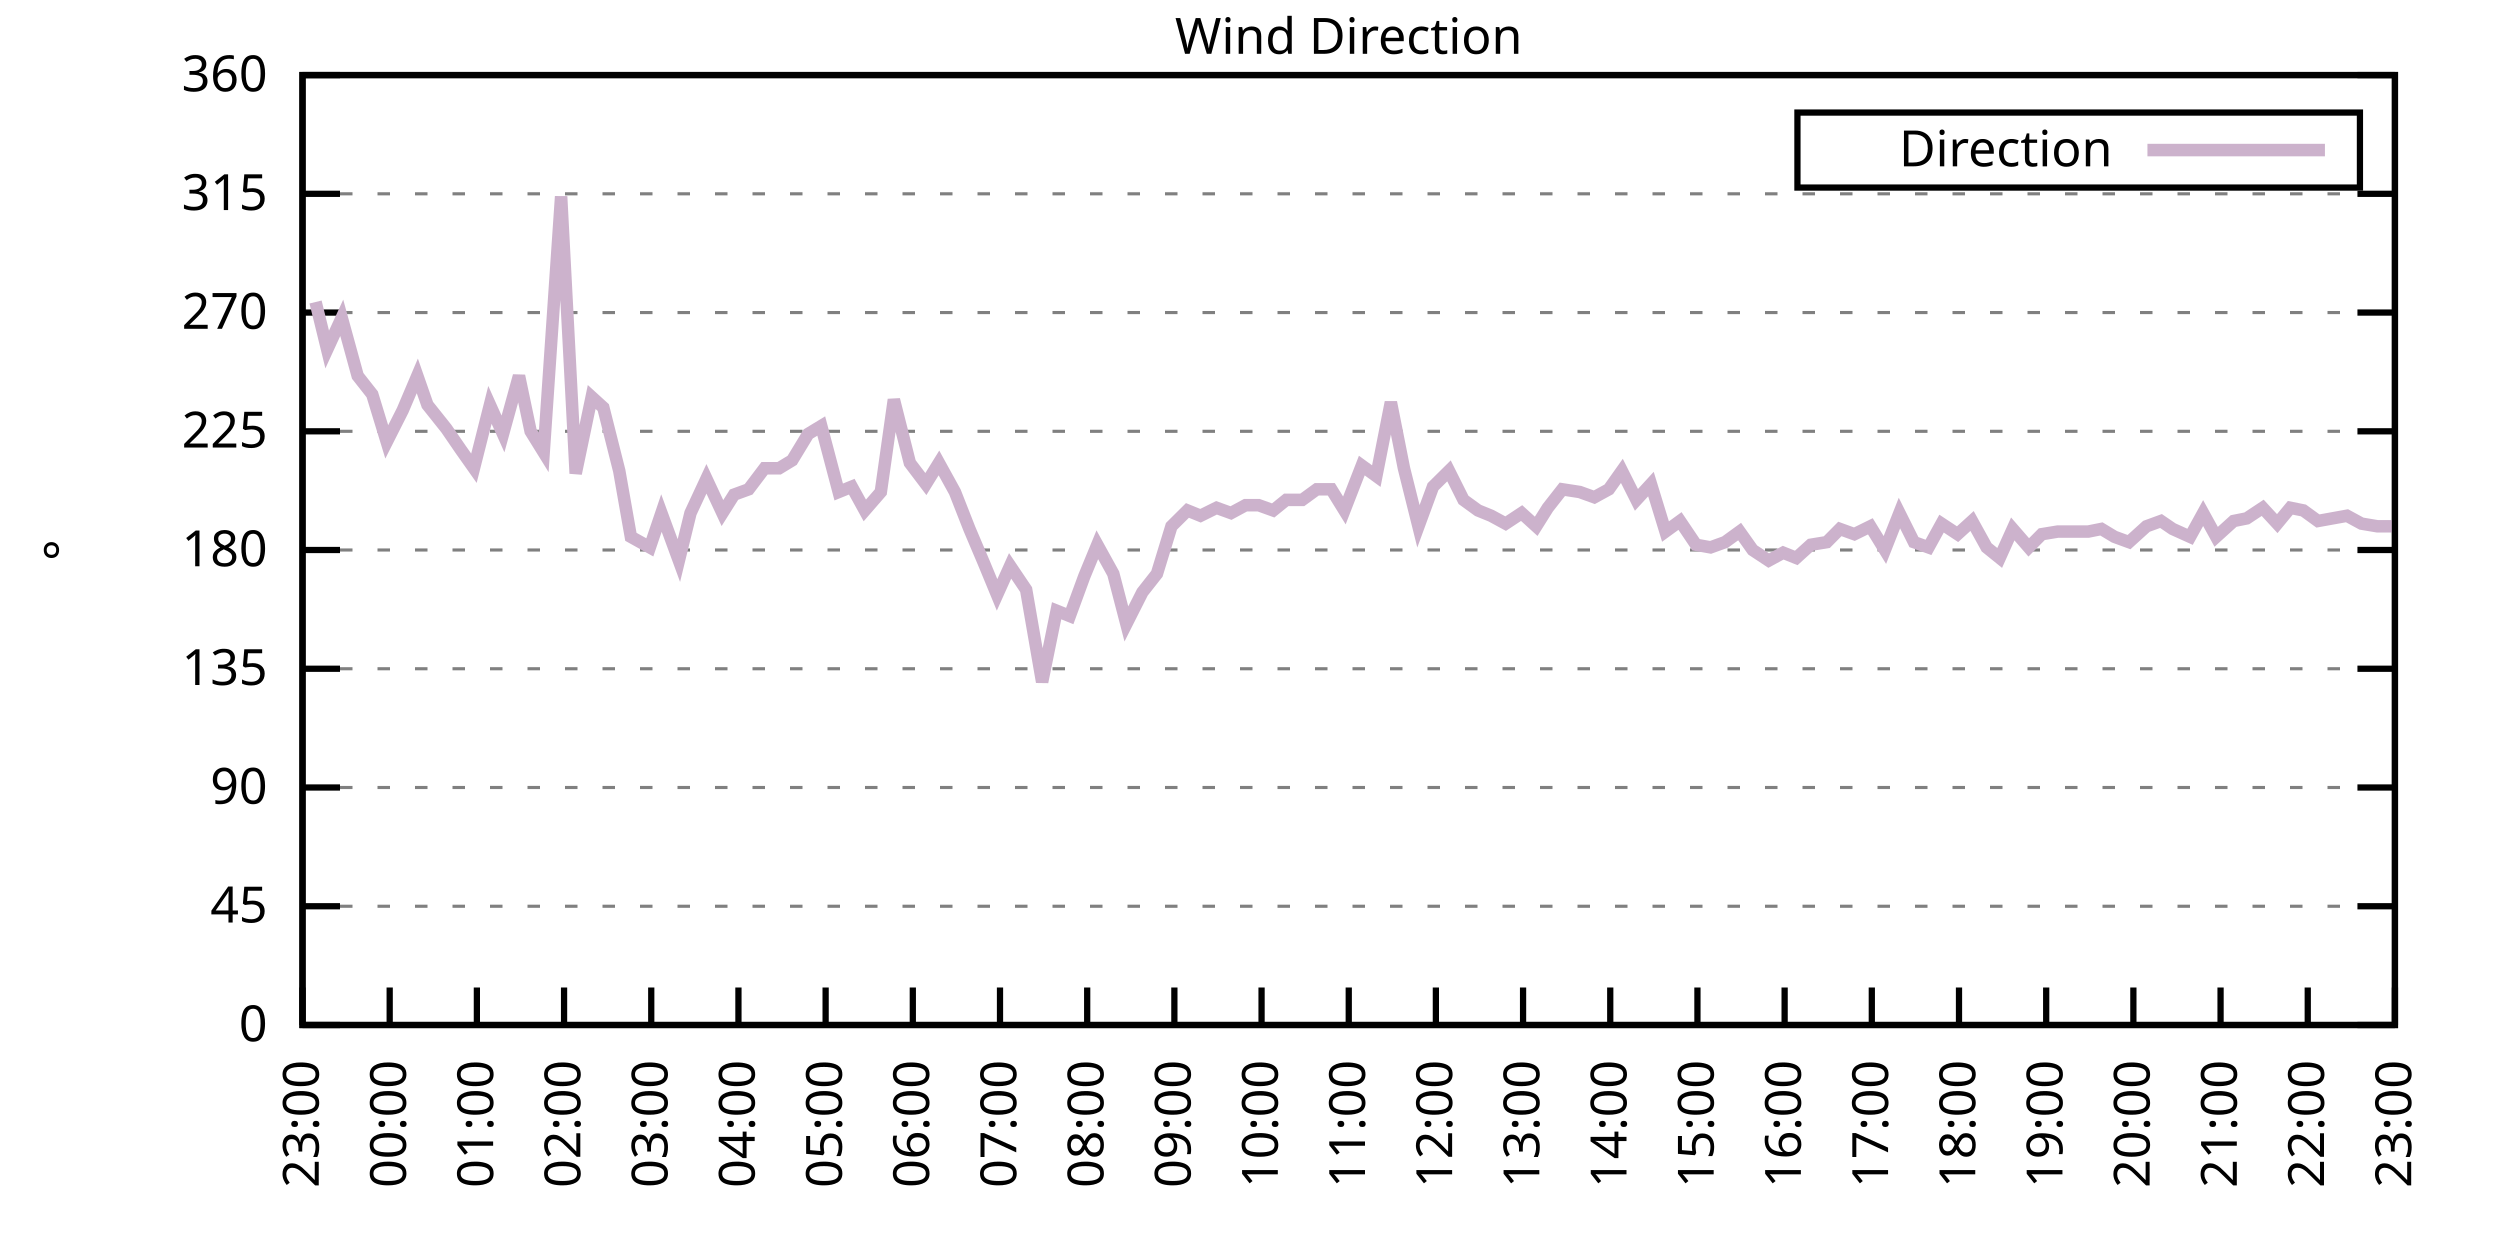
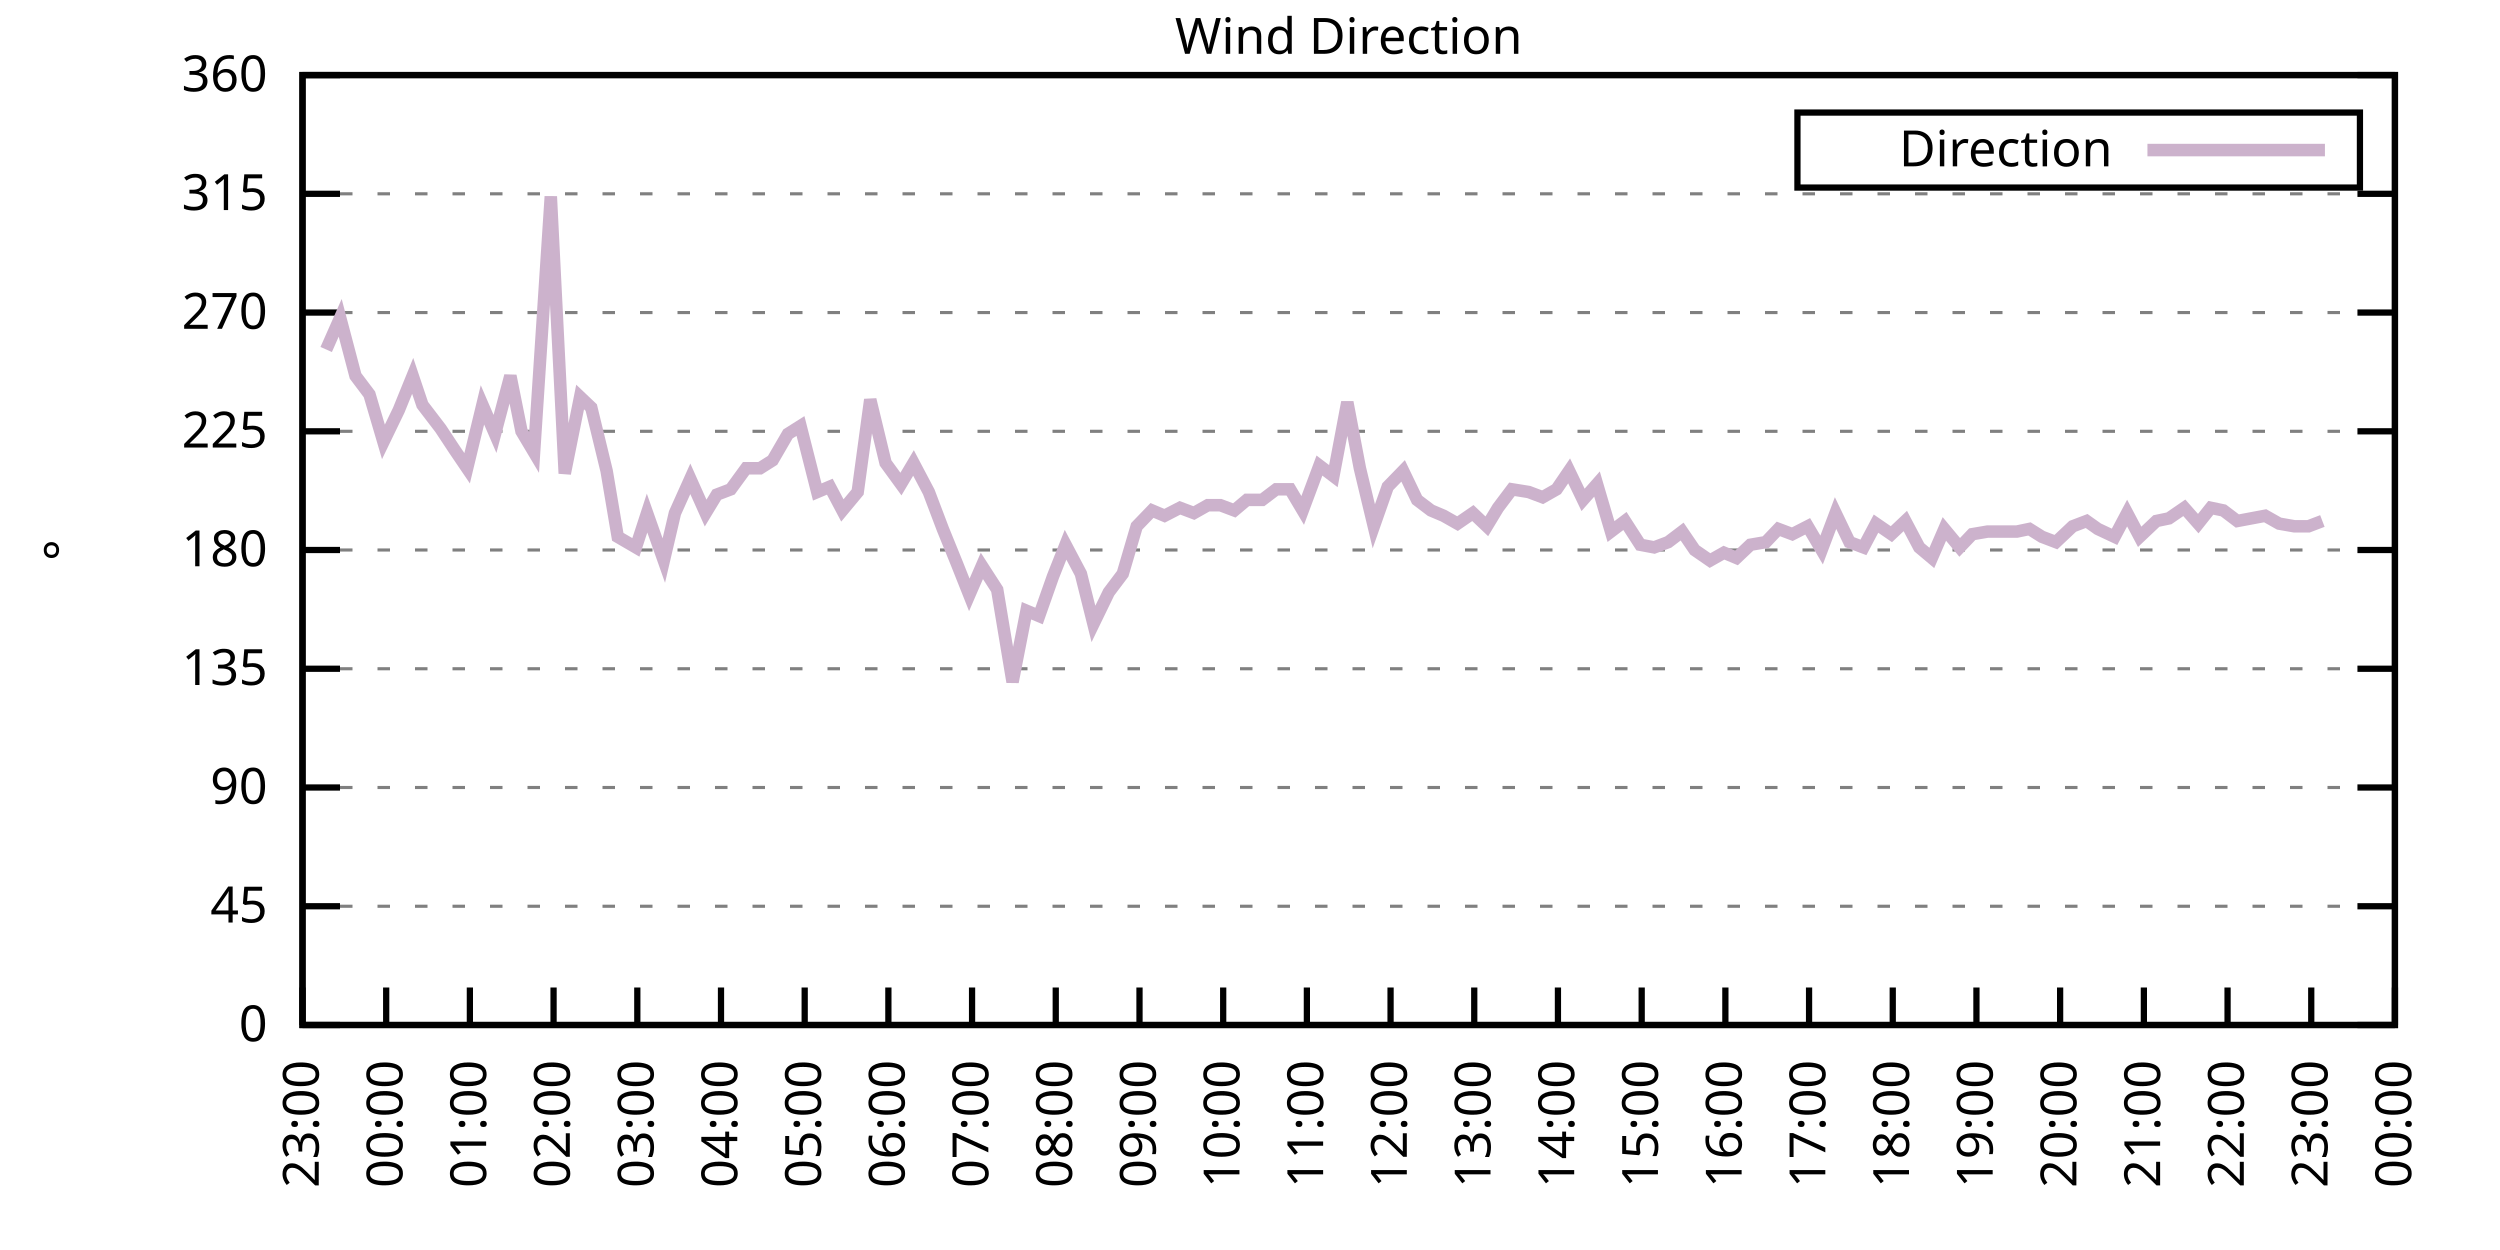
<svg xmlns="http://www.w3.org/2000/svg" xmlns:xlink="http://www.w3.org/1999/xlink" width="400" height="200" viewBox="0 0 400 200">
  <g id="gnuplot_canvas">
    <rect x="0" y="0" width="400" height="200" fill="none" />
    <defs>
      <circle id="gpDot" r="0.5" stroke-width="0.5" stroke="currentColor" />
      <path id="gpPt0" stroke-width="0.333" stroke="currentColor" d="M-1,0 h2 M0,-1 v2" />
      <path id="gpPt1" stroke-width="0.333" stroke="currentColor" d="M-1,-1 L1,1 M1,-1 L-1,1" />
      <path id="gpPt2" stroke-width="0.333" stroke="currentColor" d="M-1,0 L1,0 M0,-1 L0,1 M-1,-1 L1,1 M-1,1 L1,-1" />
      <rect id="gpPt3" stroke-width="0.333" stroke="currentColor" x="-1" y="-1" width="2" height="2" />
      <rect id="gpPt4" stroke-width="0.333" stroke="currentColor" fill="currentColor" x="-1" y="-1" width="2" height="2" />
      <circle id="gpPt5" stroke-width="0.333" stroke="currentColor" cx="0" cy="0" r="1" />
      <use xlink:href="#gpPt5" id="gpPt6" fill="currentColor" stroke="none" />
      <path id="gpPt7" stroke-width="0.333" stroke="currentColor" d="M0,-1.33 L-1.33,0.67 L1.33,0.67 z" />
      <use xlink:href="#gpPt7" id="gpPt8" fill="currentColor" stroke="none" />
      <use xlink:href="#gpPt7" id="gpPt9" stroke="currentColor" transform="rotate(180)" />
      <use xlink:href="#gpPt9" id="gpPt10" fill="currentColor" stroke="none" />
      <use xlink:href="#gpPt3" id="gpPt11" stroke="currentColor" transform="rotate(45)" />
      <use xlink:href="#gpPt11" id="gpPt12" fill="currentColor" stroke="none" />
      <path id="gpPt13" stroke-width="0.333" stroke="currentColor" d="M0,1.330 L1.265,0.411 L0.782,-1.067 L-0.782,-1.076 L-1.265,0.411 z" />
      <use xlink:href="#gpPt13" id="gpPt14" fill="currentColor" stroke="none" />
      <filter id="textbox" filterUnits="objectBoundingBox" x="0" y="0" height="1" width="1">
        <feFlood flood-color="white" flood-opacity="1" result="bgnd" />
        <feComposite in="SourceGraphic" in2="bgnd" operator="atop" />
      </filter>
      <filter id="greybox" filterUnits="objectBoundingBox" x="0" y="0" height="1" width="1">
        <feFlood flood-color="lightgrey" flood-opacity="1" result="grey" />
        <feComposite in="SourceGraphic" in2="grey" operator="atop" />
      </filter>
    </defs>
    <g fill="none" color="white" stroke="currentColor" stroke-width="1.00" stroke-linecap="butt" stroke-linejoin="miter">
</g>
    <g fill="none" color="black" stroke="currentColor" stroke-width="1.00" stroke-linecap="butt" stroke-linejoin="miter">
      <g stroke="none" shape-rendering="crispEdges">
        <polygon fill="rgb(255, 255, 255)" points="48.40,164.00 383.18,164.00 383.18,12.02 48.40,12.02 " />
      </g>
    </g>
    <g fill="none" color="black" stroke="currentColor" stroke-width="1.00" stroke-linecap="butt" stroke-linejoin="miter">
</g>
    <g fill="none" color="black" stroke="black" stroke-width="0.50" stroke-linecap="butt" stroke-linejoin="miter">
</g>
    <g fill="none" color="gray" stroke="currentColor" stroke-width="0.50" stroke-linecap="butt" stroke-linejoin="miter">
      <path stroke="gray" stroke-dasharray="2,4" class="gridline" d="M48.40,164.00 L383.19,164.00  " />
    </g>
    <g fill="none" color="gray" stroke="gray" stroke-width="1.00" stroke-linecap="butt" stroke-linejoin="miter">
</g>
    <g fill="none" color="black" stroke="currentColor" stroke-width="1.00" stroke-linecap="butt" stroke-linejoin="miter">
      <path stroke="black" d="M48.40,164.00 L54.40,164.00 M383.19,164.00 L377.19,164.00  " />
      <g transform="translate(42.80,166.60)" stroke="none" fill="black" font-family="Sans" font-size="8.00" text-anchor="end">
        <text>
          <tspan font-family="Sans"> 0</tspan>
        </text>
      </g>
    </g>
    <g fill="none" color="black" stroke="currentColor" stroke-width="1.00" stroke-linecap="butt" stroke-linejoin="miter">
</g>
    <g fill="none" color="black" stroke="black" stroke-width="0.50" stroke-linecap="butt" stroke-linejoin="miter">
</g>
    <g fill="none" color="gray" stroke="currentColor" stroke-width="0.50" stroke-linecap="butt" stroke-linejoin="miter">
      <path stroke="gray" stroke-dasharray="2,4" class="gridline" d="M48.40,145.00 L383.19,145.00  " />
    </g>
    <g fill="none" color="gray" stroke="gray" stroke-width="1.00" stroke-linecap="butt" stroke-linejoin="miter">
</g>
    <g fill="none" color="black" stroke="currentColor" stroke-width="1.00" stroke-linecap="butt" stroke-linejoin="miter">
      <path stroke="black" d="M48.40,145.00 L54.40,145.00 M383.19,145.00 L377.19,145.00  " />
      <g transform="translate(42.80,147.60)" stroke="none" fill="black" font-family="Sans" font-size="8.00" text-anchor="end">
        <text>
          <tspan font-family="Sans"> 45</tspan>
        </text>
      </g>
    </g>
    <g fill="none" color="black" stroke="currentColor" stroke-width="1.00" stroke-linecap="butt" stroke-linejoin="miter">
</g>
    <g fill="none" color="black" stroke="black" stroke-width="0.50" stroke-linecap="butt" stroke-linejoin="miter">
</g>
    <g fill="none" color="gray" stroke="currentColor" stroke-width="0.50" stroke-linecap="butt" stroke-linejoin="miter">
      <path stroke="gray" stroke-dasharray="2,4" class="gridline" d="M48.40,126.00 L383.19,126.00  " />
    </g>
    <g fill="none" color="gray" stroke="gray" stroke-width="1.00" stroke-linecap="butt" stroke-linejoin="miter">
</g>
    <g fill="none" color="black" stroke="currentColor" stroke-width="1.00" stroke-linecap="butt" stroke-linejoin="miter">
      <path stroke="black" d="M48.40,126.00 L54.40,126.00 M383.19,126.00 L377.19,126.00  " />
      <g transform="translate(42.80,128.60)" stroke="none" fill="black" font-family="Sans" font-size="8.00" text-anchor="end">
        <text>
          <tspan font-family="Sans"> 90</tspan>
        </text>
      </g>
    </g>
    <g fill="none" color="black" stroke="currentColor" stroke-width="1.00" stroke-linecap="butt" stroke-linejoin="miter">
</g>
    <g fill="none" color="black" stroke="black" stroke-width="0.50" stroke-linecap="butt" stroke-linejoin="miter">
</g>
    <g fill="none" color="gray" stroke="currentColor" stroke-width="0.50" stroke-linecap="butt" stroke-linejoin="miter">
      <path stroke="gray" stroke-dasharray="2,4" class="gridline" d="M48.40,107.00 L383.19,107.00  " />
    </g>
    <g fill="none" color="gray" stroke="gray" stroke-width="1.00" stroke-linecap="butt" stroke-linejoin="miter">
</g>
    <g fill="none" color="black" stroke="currentColor" stroke-width="1.00" stroke-linecap="butt" stroke-linejoin="miter">
      <path stroke="black" d="M48.40,107.00 L54.40,107.00 M383.19,107.00 L377.19,107.00  " />
      <g transform="translate(42.80,109.60)" stroke="none" fill="black" font-family="Sans" font-size="8.00" text-anchor="end">
        <text>
          <tspan font-family="Sans"> 135</tspan>
        </text>
      </g>
    </g>
    <g fill="none" color="black" stroke="currentColor" stroke-width="1.00" stroke-linecap="butt" stroke-linejoin="miter">
</g>
    <g fill="none" color="black" stroke="black" stroke-width="0.50" stroke-linecap="butt" stroke-linejoin="miter">
</g>
    <g fill="none" color="gray" stroke="currentColor" stroke-width="0.50" stroke-linecap="butt" stroke-linejoin="miter">
      <path stroke="gray" stroke-dasharray="2,4" class="gridline" d="M48.40,88.00 L383.19,88.00  " />
    </g>
    <g fill="none" color="gray" stroke="gray" stroke-width="1.00" stroke-linecap="butt" stroke-linejoin="miter">
</g>
    <g fill="none" color="black" stroke="currentColor" stroke-width="1.00" stroke-linecap="butt" stroke-linejoin="miter">
      <path stroke="black" d="M48.40,88.00 L54.40,88.00 M383.19,88.00 L377.19,88.00  " />
      <g transform="translate(42.80,90.60)" stroke="none" fill="black" font-family="Sans" font-size="8.00" text-anchor="end">
        <text>
          <tspan font-family="Sans"> 180</tspan>
        </text>
      </g>
    </g>
    <g fill="none" color="black" stroke="currentColor" stroke-width="1.00" stroke-linecap="butt" stroke-linejoin="miter">
</g>
    <g fill="none" color="black" stroke="black" stroke-width="0.50" stroke-linecap="butt" stroke-linejoin="miter">
</g>
    <g fill="none" color="gray" stroke="currentColor" stroke-width="0.50" stroke-linecap="butt" stroke-linejoin="miter">
      <path stroke="gray" stroke-dasharray="2,4" class="gridline" d="M48.40,69.01 L383.19,69.01  " />
    </g>
    <g fill="none" color="gray" stroke="gray" stroke-width="1.00" stroke-linecap="butt" stroke-linejoin="miter">
</g>
    <g fill="none" color="black" stroke="currentColor" stroke-width="1.00" stroke-linecap="butt" stroke-linejoin="miter">
      <path stroke="black" d="M48.40,69.01 L54.40,69.01 M383.19,69.01 L377.19,69.01  " />
      <g transform="translate(42.80,71.61)" stroke="none" fill="black" font-family="Sans" font-size="8.00" text-anchor="end">
        <text>
          <tspan font-family="Sans"> 225</tspan>
        </text>
      </g>
    </g>
    <g fill="none" color="black" stroke="currentColor" stroke-width="1.00" stroke-linecap="butt" stroke-linejoin="miter">
</g>
    <g fill="none" color="black" stroke="black" stroke-width="0.50" stroke-linecap="butt" stroke-linejoin="miter">
</g>
    <g fill="none" color="gray" stroke="currentColor" stroke-width="0.50" stroke-linecap="butt" stroke-linejoin="miter">
      <path stroke="gray" stroke-dasharray="2,4" class="gridline" d="M48.40,50.01 L383.19,50.01  " />
    </g>
    <g fill="none" color="gray" stroke="gray" stroke-width="1.00" stroke-linecap="butt" stroke-linejoin="miter">
</g>
    <g fill="none" color="black" stroke="currentColor" stroke-width="1.00" stroke-linecap="butt" stroke-linejoin="miter">
      <path stroke="black" d="M48.40,50.01 L54.40,50.01 M383.19,50.01 L377.19,50.01  " />
      <g transform="translate(42.80,52.61)" stroke="none" fill="black" font-family="Sans" font-size="8.00" text-anchor="end">
        <text>
          <tspan font-family="Sans"> 270</tspan>
        </text>
      </g>
    </g>
    <g fill="none" color="black" stroke="currentColor" stroke-width="1.00" stroke-linecap="butt" stroke-linejoin="miter">
</g>
    <g fill="none" color="black" stroke="black" stroke-width="0.50" stroke-linecap="butt" stroke-linejoin="miter">
</g>
    <g fill="none" color="gray" stroke="currentColor" stroke-width="0.50" stroke-linecap="butt" stroke-linejoin="miter">
      <path stroke="gray" stroke-dasharray="2,4" class="gridline" d="M48.40,31.01 L383.19,31.01  " />
    </g>
    <g fill="none" color="gray" stroke="gray" stroke-width="1.00" stroke-linecap="butt" stroke-linejoin="miter">
</g>
    <g fill="none" color="black" stroke="currentColor" stroke-width="1.00" stroke-linecap="butt" stroke-linejoin="miter">
      <path stroke="black" d="M48.40,31.01 L54.40,31.01 M383.19,31.01 L377.19,31.01  " />
      <g transform="translate(42.80,33.61)" stroke="none" fill="black" font-family="Sans" font-size="8.00" text-anchor="end">
        <text>
          <tspan font-family="Sans"> 315</tspan>
        </text>
      </g>
    </g>
    <g fill="none" color="black" stroke="currentColor" stroke-width="1.00" stroke-linecap="butt" stroke-linejoin="miter">
</g>
    <g fill="none" color="black" stroke="black" stroke-width="0.50" stroke-linecap="butt" stroke-linejoin="miter">
</g>
    <g fill="none" color="gray" stroke="currentColor" stroke-width="0.50" stroke-linecap="butt" stroke-linejoin="miter">
      <path stroke="gray" stroke-dasharray="2,4" class="gridline" d="M48.40,12.01 L383.19,12.01  " />
    </g>
    <g fill="none" color="gray" stroke="gray" stroke-width="1.00" stroke-linecap="butt" stroke-linejoin="miter">
</g>
    <g fill="none" color="black" stroke="currentColor" stroke-width="1.00" stroke-linecap="butt" stroke-linejoin="miter">
      <path stroke="black" d="M48.40,12.01 L54.40,12.01 M383.19,12.01 L377.19,12.01  " />
      <g transform="translate(42.80,14.61)" stroke="none" fill="black" font-family="Sans" font-size="8.00" text-anchor="end">
        <text>
          <tspan font-family="Sans"> 360</tspan>
        </text>
      </g>
    </g>
    <g fill="none" color="black" stroke="currentColor" stroke-width="1.00" stroke-linecap="butt" stroke-linejoin="miter">
      <path stroke="black" d="M48.40,164.00 L48.40,158.00  " />
      <g transform="translate(51.00,169.60) rotate(270.00)" stroke="none" fill="black" font-family="Sans" font-size="8.00" text-anchor="end">
        <text>
          <tspan font-family="Sans">23:00</tspan>
        </text>
      </g>
    </g>
    <g fill="none" color="black" stroke="currentColor" stroke-width="1.00" stroke-linecap="butt" stroke-linejoin="miter">
-       <path stroke="black" d="M62.35,164.00 L62.35,158.00  " />
-       <g transform="translate(64.95,169.60) rotate(270.00)" stroke="none" fill="black" font-family="Sans" font-size="8.00" text-anchor="end">
+       <path stroke="black" d="M61.79,164.00 L61.79,158.00  " />
+       <g transform="translate(64.39,169.60) rotate(270.00)" stroke="none" fill="black" font-family="Sans" font-size="8.00" text-anchor="end">
        <text>
          <tspan font-family="Sans">00:00</tspan>
        </text>
      </g>
    </g>
    <g fill="none" color="black" stroke="currentColor" stroke-width="1.00" stroke-linecap="butt" stroke-linejoin="miter">
-       <path stroke="black" d="M76.30,164.00 L76.30,158.00  " />
-       <g transform="translate(78.90,169.60) rotate(270.00)" stroke="none" fill="black" font-family="Sans" font-size="8.00" text-anchor="end">
+       <path stroke="black" d="M75.18,164.00 L75.18,158.00  " />
+       <g transform="translate(77.78,169.60) rotate(270.00)" stroke="none" fill="black" font-family="Sans" font-size="8.00" text-anchor="end">
        <text>
          <tspan font-family="Sans">01:00</tspan>
        </text>
      </g>
    </g>
    <g fill="none" color="black" stroke="currentColor" stroke-width="1.00" stroke-linecap="butt" stroke-linejoin="miter">
-       <path stroke="black" d="M90.25,164.00 L90.25,158.00  " />
-       <g transform="translate(92.85,169.60) rotate(270.00)" stroke="none" fill="black" font-family="Sans" font-size="8.00" text-anchor="end">
+       <path stroke="black" d="M88.57,164.00 L88.57,158.00  " />
+       <g transform="translate(91.17,169.60) rotate(270.00)" stroke="none" fill="black" font-family="Sans" font-size="8.00" text-anchor="end">
        <text>
          <tspan font-family="Sans">02:00</tspan>
        </text>
      </g>
    </g>
    <g fill="none" color="black" stroke="currentColor" stroke-width="1.00" stroke-linecap="butt" stroke-linejoin="miter">
-       <path stroke="black" d="M104.20,164.00 L104.20,158.00  " />
-       <g transform="translate(106.80,169.60) rotate(270.00)" stroke="none" fill="black" font-family="Sans" font-size="8.00" text-anchor="end">
+       <path stroke="black" d="M101.97,164.00 L101.97,158.00  " />
+       <g transform="translate(104.57,169.60) rotate(270.00)" stroke="none" fill="black" font-family="Sans" font-size="8.00" text-anchor="end">
        <text>
          <tspan font-family="Sans">03:00</tspan>
        </text>
      </g>
    </g>
    <g fill="none" color="black" stroke="currentColor" stroke-width="1.00" stroke-linecap="butt" stroke-linejoin="miter">
-       <path stroke="black" d="M118.15,164.00 L118.15,158.00  " />
-       <g transform="translate(120.75,169.60) rotate(270.00)" stroke="none" fill="black" font-family="Sans" font-size="8.00" text-anchor="end">
+       <path stroke="black" d="M115.36,164.00 L115.36,158.00  " />
+       <g transform="translate(117.96,169.60) rotate(270.00)" stroke="none" fill="black" font-family="Sans" font-size="8.00" text-anchor="end">
        <text>
          <tspan font-family="Sans">04:00</tspan>
        </text>
      </g>
    </g>
    <g fill="none" color="black" stroke="currentColor" stroke-width="1.00" stroke-linecap="butt" stroke-linejoin="miter">
-       <path stroke="black" d="M132.10,164.00 L132.10,158.00  " />
-       <g transform="translate(134.70,169.60) rotate(270.00)" stroke="none" fill="black" font-family="Sans" font-size="8.00" text-anchor="end">
+       <path stroke="black" d="M128.75,164.00 L128.75,158.00  " />
+       <g transform="translate(131.35,169.60) rotate(270.00)" stroke="none" fill="black" font-family="Sans" font-size="8.00" text-anchor="end">
        <text>
          <tspan font-family="Sans">05:00</tspan>
        </text>
      </g>
    </g>
    <g fill="none" color="black" stroke="currentColor" stroke-width="1.00" stroke-linecap="butt" stroke-linejoin="miter">
-       <path stroke="black" d="M146.05,164.00 L146.05,158.00  " />
-       <g transform="translate(148.65,169.60) rotate(270.00)" stroke="none" fill="black" font-family="Sans" font-size="8.00" text-anchor="end">
+       <path stroke="black" d="M142.14,164.00 L142.14,158.00  " />
+       <g transform="translate(144.74,169.60) rotate(270.00)" stroke="none" fill="black" font-family="Sans" font-size="8.00" text-anchor="end">
        <text>
          <tspan font-family="Sans">06:00</tspan>
        </text>
      </g>
    </g>
    <g fill="none" color="black" stroke="currentColor" stroke-width="1.00" stroke-linecap="butt" stroke-linejoin="miter">
-       <path stroke="black" d="M160.00,164.00 L160.00,158.00  " />
-       <g transform="translate(162.60,169.60) rotate(270.00)" stroke="none" fill="black" font-family="Sans" font-size="8.00" text-anchor="end">
+       <path stroke="black" d="M155.53,164.00 L155.53,158.00  " />
+       <g transform="translate(158.13,169.60) rotate(270.00)" stroke="none" fill="black" font-family="Sans" font-size="8.00" text-anchor="end">
        <text>
          <tspan font-family="Sans">07:00</tspan>
        </text>
      </g>
    </g>
    <g fill="none" color="black" stroke="currentColor" stroke-width="1.00" stroke-linecap="butt" stroke-linejoin="miter">
-       <path stroke="black" d="M173.95,164.00 L173.95,158.00  " />
-       <g transform="translate(176.55,169.60) rotate(270.00)" stroke="none" fill="black" font-family="Sans" font-size="8.00" text-anchor="end">
+       <path stroke="black" d="M168.92,164.00 L168.92,158.00  " />
+       <g transform="translate(171.52,169.60) rotate(270.00)" stroke="none" fill="black" font-family="Sans" font-size="8.00" text-anchor="end">
        <text>
          <tspan font-family="Sans">08:00</tspan>
        </text>
      </g>
    </g>
    <g fill="none" color="black" stroke="currentColor" stroke-width="1.00" stroke-linecap="butt" stroke-linejoin="miter">
-       <path stroke="black" d="M187.90,164.00 L187.90,158.00  " />
-       <g transform="translate(190.50,169.60) rotate(270.00)" stroke="none" fill="black" font-family="Sans" font-size="8.00" text-anchor="end">
+       <path stroke="black" d="M182.32,164.00 L182.32,158.00  " />
+       <g transform="translate(184.92,169.60) rotate(270.00)" stroke="none" fill="black" font-family="Sans" font-size="8.00" text-anchor="end">
        <text>
          <tspan font-family="Sans">09:00</tspan>
        </text>
      </g>
    </g>
    <g fill="none" color="black" stroke="currentColor" stroke-width="1.00" stroke-linecap="butt" stroke-linejoin="miter">
-       <path stroke="black" d="M201.85,164.00 L201.85,158.00  " />
-       <g transform="translate(204.45,169.60) rotate(270.00)" stroke="none" fill="black" font-family="Sans" font-size="8.00" text-anchor="end">
+       <path stroke="black" d="M195.71,164.00 L195.71,158.00  " />
+       <g transform="translate(198.31,169.60) rotate(270.00)" stroke="none" fill="black" font-family="Sans" font-size="8.00" text-anchor="end">
        <text>
          <tspan font-family="Sans">10:00</tspan>
        </text>
      </g>
    </g>
    <g fill="none" color="black" stroke="currentColor" stroke-width="1.00" stroke-linecap="butt" stroke-linejoin="miter">
-       <path stroke="black" d="M215.80,164.00 L215.80,158.00  " />
-       <g transform="translate(218.40,169.60) rotate(270.00)" stroke="none" fill="black" font-family="Sans" font-size="8.00" text-anchor="end">
+       <path stroke="black" d="M209.10,164.00 L209.10,158.00  " />
+       <g transform="translate(211.70,169.60) rotate(270.00)" stroke="none" fill="black" font-family="Sans" font-size="8.00" text-anchor="end">
        <text>
          <tspan font-family="Sans">11:00</tspan>
        </text>
      </g>
    </g>
    <g fill="none" color="black" stroke="currentColor" stroke-width="1.00" stroke-linecap="butt" stroke-linejoin="miter">
-       <path stroke="black" d="M229.74,164.00 L229.74,158.00  " />
-       <g transform="translate(232.34,169.60) rotate(270.00)" stroke="none" fill="black" font-family="Sans" font-size="8.00" text-anchor="end">
+       <path stroke="black" d="M222.49,164.00 L222.49,158.00  " />
+       <g transform="translate(225.09,169.60) rotate(270.00)" stroke="none" fill="black" font-family="Sans" font-size="8.00" text-anchor="end">
        <text>
          <tspan font-family="Sans">12:00</tspan>
        </text>
      </g>
    </g>
    <g fill="none" color="black" stroke="currentColor" stroke-width="1.00" stroke-linecap="butt" stroke-linejoin="miter">
-       <path stroke="black" d="M243.69,164.00 L243.69,158.00  " />
-       <g transform="translate(246.29,169.60) rotate(270.00)" stroke="none" fill="black" font-family="Sans" font-size="8.00" text-anchor="end">
+       <path stroke="black" d="M235.88,164.00 L235.88,158.00  " />
+       <g transform="translate(238.48,169.60) rotate(270.00)" stroke="none" fill="black" font-family="Sans" font-size="8.00" text-anchor="end">
        <text>
          <tspan font-family="Sans">13:00</tspan>
        </text>
      </g>
    </g>
    <g fill="none" color="black" stroke="currentColor" stroke-width="1.00" stroke-linecap="butt" stroke-linejoin="miter">
-       <path stroke="black" d="M257.64,164.00 L257.64,158.00  " />
-       <g transform="translate(260.24,169.60) rotate(270.00)" stroke="none" fill="black" font-family="Sans" font-size="8.00" text-anchor="end">
+       <path stroke="black" d="M249.27,164.00 L249.27,158.00  " />
+       <g transform="translate(251.87,169.60) rotate(270.00)" stroke="none" fill="black" font-family="Sans" font-size="8.00" text-anchor="end">
        <text>
          <tspan font-family="Sans">14:00</tspan>
        </text>
      </g>
    </g>
    <g fill="none" color="black" stroke="currentColor" stroke-width="1.00" stroke-linecap="butt" stroke-linejoin="miter">
-       <path stroke="black" d="M271.59,164.00 L271.59,158.00  " />
-       <g transform="translate(274.19,169.60) rotate(270.00)" stroke="none" fill="black" font-family="Sans" font-size="8.00" text-anchor="end">
+       <path stroke="black" d="M262.67,164.00 L262.67,158.00  " />
+       <g transform="translate(265.27,169.60) rotate(270.00)" stroke="none" fill="black" font-family="Sans" font-size="8.00" text-anchor="end">
        <text>
          <tspan font-family="Sans">15:00</tspan>
        </text>
      </g>
    </g>
    <g fill="none" color="black" stroke="currentColor" stroke-width="1.00" stroke-linecap="butt" stroke-linejoin="miter">
-       <path stroke="black" d="M285.54,164.00 L285.54,158.00  " />
-       <g transform="translate(288.14,169.60) rotate(270.00)" stroke="none" fill="black" font-family="Sans" font-size="8.00" text-anchor="end">
+       <path stroke="black" d="M276.06,164.00 L276.06,158.00  " />
+       <g transform="translate(278.66,169.60) rotate(270.00)" stroke="none" fill="black" font-family="Sans" font-size="8.00" text-anchor="end">
        <text>
          <tspan font-family="Sans">16:00</tspan>
        </text>
      </g>
    </g>
    <g fill="none" color="black" stroke="currentColor" stroke-width="1.00" stroke-linecap="butt" stroke-linejoin="miter">
-       <path stroke="black" d="M299.49,164.00 L299.49,158.00  " />
-       <g transform="translate(302.09,169.60) rotate(270.00)" stroke="none" fill="black" font-family="Sans" font-size="8.00" text-anchor="end">
+       <path stroke="black" d="M289.45,164.00 L289.45,158.00  " />
+       <g transform="translate(292.05,169.60) rotate(270.00)" stroke="none" fill="black" font-family="Sans" font-size="8.00" text-anchor="end">
        <text>
          <tspan font-family="Sans">17:00</tspan>
        </text>
      </g>
    </g>
    <g fill="none" color="black" stroke="currentColor" stroke-width="1.00" stroke-linecap="butt" stroke-linejoin="miter">
-       <path stroke="black" d="M313.44,164.00 L313.44,158.00  " />
-       <g transform="translate(316.04,169.60) rotate(270.00)" stroke="none" fill="black" font-family="Sans" font-size="8.00" text-anchor="end">
+       <path stroke="black" d="M302.84,164.00 L302.84,158.00  " />
+       <g transform="translate(305.44,169.60) rotate(270.00)" stroke="none" fill="black" font-family="Sans" font-size="8.00" text-anchor="end">
        <text>
          <tspan font-family="Sans">18:00</tspan>
        </text>
      </g>
    </g>
    <g fill="none" color="black" stroke="currentColor" stroke-width="1.00" stroke-linecap="butt" stroke-linejoin="miter">
-       <path stroke="black" d="M327.39,164.00 L327.39,158.00  " />
-       <g transform="translate(329.99,169.60) rotate(270.00)" stroke="none" fill="black" font-family="Sans" font-size="8.00" text-anchor="end">
+       <path stroke="black" d="M316.23,164.00 L316.23,158.00  " />
+       <g transform="translate(318.83,169.60) rotate(270.00)" stroke="none" fill="black" font-family="Sans" font-size="8.00" text-anchor="end">
        <text>
          <tspan font-family="Sans">19:00</tspan>
        </text>
      </g>
    </g>
    <g fill="none" color="black" stroke="currentColor" stroke-width="1.00" stroke-linecap="butt" stroke-linejoin="miter">
-       <path stroke="black" d="M341.34,164.00 L341.34,158.00  " />
-       <g transform="translate(343.94,169.60) rotate(270.00)" stroke="none" fill="black" font-family="Sans" font-size="8.00" text-anchor="end">
+       <path stroke="black" d="M329.62,164.00 L329.62,158.00  " />
+       <g transform="translate(332.22,169.60) rotate(270.00)" stroke="none" fill="black" font-family="Sans" font-size="8.00" text-anchor="end">
        <text>
          <tspan font-family="Sans">20:00</tspan>
        </text>
      </g>
    </g>
    <g fill="none" color="black" stroke="currentColor" stroke-width="1.00" stroke-linecap="butt" stroke-linejoin="miter">
-       <path stroke="black" d="M355.29,164.00 L355.29,158.00  " />
-       <g transform="translate(357.89,169.60) rotate(270.00)" stroke="none" fill="black" font-family="Sans" font-size="8.00" text-anchor="end">
+       <path stroke="black" d="M343.02,164.00 L343.02,158.00  " />
+       <g transform="translate(345.62,169.60) rotate(270.00)" stroke="none" fill="black" font-family="Sans" font-size="8.00" text-anchor="end">
        <text>
          <tspan font-family="Sans">21:00</tspan>
        </text>
      </g>
    </g>
    <g fill="none" color="black" stroke="currentColor" stroke-width="1.00" stroke-linecap="butt" stroke-linejoin="miter">
-       <path stroke="black" d="M369.24,164.00 L369.24,158.00  " />
-       <g transform="translate(371.84,169.60) rotate(270.00)" stroke="none" fill="black" font-family="Sans" font-size="8.00" text-anchor="end">
+       <path stroke="black" d="M356.41,164.00 L356.41,158.00  " />
+       <g transform="translate(359.01,169.60) rotate(270.00)" stroke="none" fill="black" font-family="Sans" font-size="8.00" text-anchor="end">
        <text>
          <tspan font-family="Sans">22:00</tspan>
+         </text>
+       </g>
+     </g>
+     <g fill="none" color="black" stroke="currentColor" stroke-width="1.00" stroke-linecap="butt" stroke-linejoin="miter">
+       <path stroke="black" d="M369.80,164.00 L369.80,158.00  " />
+       <g transform="translate(372.40,169.60) rotate(270.00)" stroke="none" fill="black" font-family="Sans" font-size="8.00" text-anchor="end">
+         <text>
+           <tspan font-family="Sans">23:00</tspan>
        </text>
      </g>
    </g>
    <g fill="none" color="black" stroke="currentColor" stroke-width="1.00" stroke-linecap="butt" stroke-linejoin="miter">
      <path stroke="black" d="M383.19,164.00 L383.19,158.00  " />
      <g transform="translate(385.79,169.60) rotate(270.00)" stroke="none" fill="black" font-family="Sans" font-size="8.00" text-anchor="end">
        <text>
-           <tspan font-family="Sans">23:00</tspan>
+           <tspan font-family="Sans">00:00</tspan>
        </text>
      </g>
    </g>
    <g fill="none" color="black" stroke="currentColor" stroke-width="1.00" stroke-linecap="butt" stroke-linejoin="miter">
</g>
    <g fill="none" color="black" stroke="currentColor" stroke-width="1.00" stroke-linecap="butt" stroke-linejoin="miter">
      <path stroke="black" d="M48.40,12.01 L48.40,164.00 L383.19,164.00 L383.19,12.01 L48.40,12.01 Z  " />
    </g>
    <g fill="none" color="black" stroke="currentColor" stroke-width="1.00" stroke-linecap="butt" stroke-linejoin="miter">
</g>
    <g fill="none" color="black" stroke="currentColor" stroke-width="1.00" stroke-linecap="butt" stroke-linejoin="miter">
      <path stroke="black" d="M287.59,30.01 L287.59,18.01 L377.59,18.01 L377.59,30.01 L287.59,30.01 Z  " />
    </g>
    <g id="Wind_direction_plot_1">
      <g fill="none" color="white" stroke="black" stroke-width="2.00" stroke-linecap="butt" stroke-linejoin="miter">
</g>
      <g fill="none" color="black" stroke="currentColor" stroke-width="2.00" stroke-linecap="butt" stroke-linejoin="miter">
        <g transform="translate(337.99,26.61)" stroke="none" fill="black" font-family="Sans" font-size="8.00" text-anchor="end">
          <text>
            <tspan font-family="Sans">Direction</tspan>
          </text>
        </g>
      </g>
      <g fill="none" color="black" stroke="currentColor" stroke-width="2.00" stroke-linecap="butt" stroke-linejoin="miter">
-         <path stroke="rgb(204, 178, 204)" d="M343.59,24.01 L371.99,24.01 M50.49,48.32 L52.35,55.92 L54.68,50.85 L57.23,60.14 L59.56,63.10 L61.88,70.70   L64.44,65.63 L66.77,60.14 L68.39,64.78 L71.42,68.58 L73.74,71.96 L75.83,74.92 L78.39,64.78 L80.48,69.43   L83.04,60.14 L84.90,69.01 L86.99,72.38 L89.78,31.43 L92.11,75.76 L94.67,63.52 L96.53,65.21 L99.08,75.34   L100.94,85.89 L103.97,87.58 L105.83,82.09 L108.62,89.69 L110.48,82.09 L113.03,76.61 L115.59,82.09 L117.45,79.14   L119.78,78.29 L122.33,74.92 L124.66,74.92 L126.75,73.65 L129.31,69.43 L131.40,68.16 L134.19,78.72 L136.28,77.87   L138.37,81.67 L140.93,78.72 L143.02,63.94 L145.58,74.07 L148.14,77.45 L150.23,74.07 L152.79,78.72 L155.11,84.63   L157.44,90.12 L159.53,95.18 L161.62,90.54 L164.18,94.34 L166.74,109.11 L169.06,97.72 L171.16,98.56 L173.48,92.23   L175.57,87.16 L178.13,91.80 L180.22,99.83 L182.78,94.76 L185.11,91.80 L187.43,84.21 L189.99,81.67 L192.08,82.52   L194.64,81.25 L196.96,82.09 L199.29,80.83 L201.38,80.83 L203.71,81.67 L205.80,79.98 L208.36,79.98 L210.68,78.29   L213.01,78.29 L215.10,81.67 L217.89,74.49 L220.21,76.18 L222.54,64.36 L224.63,74.92 L226.95,84.21 L229.28,77.87   L231.84,75.34 L234.16,79.98 L236.49,81.67 L238.58,82.52 L240.90,83.78 L243.46,82.09 L245.79,84.21 L247.65,81.25   L249.97,78.29 L252.76,78.72 L255.09,79.56 L257.41,78.29 L259.50,75.34 L261.83,79.98 L264.15,77.45 L266.48,85.05   L268.80,83.36 L271.36,87.16 L273.69,87.58 L276.01,86.74 L278.34,85.05 L280.43,88.00 L282.99,89.69 L285.31,88.43   L287.40,89.27 L289.73,87.16 L292.29,86.74 L294.38,84.63 L296.70,85.47 L299.26,84.21 L301.58,88.00 L303.91,82.09   L306.23,86.74 L308.56,87.58 L310.65,83.78 L313.21,85.47 L315.53,83.36 L317.86,87.58 L319.95,89.27 L322.04,84.63   L324.60,87.58 L326.69,85.47 L329.25,85.05 L331.58,85.05 L334.13,85.05 L336.23,84.63 L338.32,85.89 L340.64,86.74   L343.43,84.21 L345.76,83.36 L347.62,84.63 L350.41,85.89 L352.50,82.09 L354.59,85.89 L357.38,83.36 L359.48,82.94   L362.03,81.25 L364.36,83.78 L366.45,81.25 L368.54,81.67 L370.87,83.36 L373.19,82.94 L375.52,82.52 L377.84,83.78   L380.40,84.21 L382.73,84.21  " />
+         <path stroke="rgb(204, 178, 204)" d="M343.59,24.01 L371.99,24.01 M52.19,55.92 L54.43,50.85 L56.88,60.14 L59.11,63.10 L61.35,70.70 L63.80,65.63   L66.03,60.14 L67.59,64.78 L70.50,68.58 L72.73,71.96 L74.74,74.92 L77.19,64.78 L79.20,69.43 L81.66,60.14   L83.44,69.01 L85.45,72.38 L88.13,31.43 L90.36,75.76 L92.82,63.52 L94.60,65.21 L97.06,75.34 L98.84,85.89   L101.74,87.58 L103.53,82.09 L106.21,89.69 L107.99,82.09 L110.45,76.61 L112.90,82.09 L114.69,79.14 L116.92,78.29   L119.38,74.92 L121.61,74.92 L123.62,73.65 L126.07,69.43 L128.08,68.16 L130.76,78.72 L132.77,77.87 L134.78,81.67   L137.23,78.72 L139.24,63.94 L141.69,74.07 L144.15,77.45 L146.16,74.07 L148.61,78.72 L150.85,84.63 L153.08,90.12   L155.09,95.18 L157.10,90.54 L159.55,94.34 L162.01,109.11 L164.24,97.72 L166.25,98.56 L168.48,92.23 L170.49,87.16   L172.94,91.80 L174.95,99.83 L177.41,94.76 L179.64,91.80 L181.87,84.21 L184.32,81.67 L186.33,82.52 L188.79,81.25   L191.02,82.09 L193.25,80.83 L195.26,80.83 L197.49,81.67 L199.50,79.98 L201.96,79.98 L204.19,78.29 L206.42,78.29   L208.43,81.67 L211.11,74.49 L213.34,76.18 L215.57,64.36 L217.58,74.92 L219.81,84.21 L222.04,77.87 L224.50,75.34   L226.73,79.98 L228.96,81.67 L230.97,82.52 L233.20,83.78 L235.66,82.09 L237.89,84.21 L239.68,81.25 L241.91,78.29   L244.59,78.72 L246.82,79.56 L249.05,78.29 L251.06,75.34 L253.29,79.98 L255.52,77.45 L257.76,85.05 L259.99,83.36   L262.44,87.16 L264.67,87.58 L266.91,86.74 L269.14,85.05 L271.15,88.00 L273.60,89.69 L275.83,88.43 L277.84,89.27   L280.07,87.16 L282.53,86.74 L284.54,84.63 L286.77,85.47 L289.23,84.21 L291.46,88.00 L293.69,82.09 L295.92,86.74   L298.15,87.58 L300.16,83.78 L302.62,85.47 L304.85,83.36 L307.08,87.58 L309.09,89.27 L311.10,84.63 L313.55,87.58   L315.56,85.47 L318.02,85.05 L320.25,85.05 L322.70,85.05 L324.71,84.63 L326.72,85.89 L328.95,86.74 L331.63,84.21   L333.86,83.36 L335.65,84.63 L338.33,85.89 L340.34,82.09 L342.35,85.89 L345.02,83.36 L347.03,82.94 L349.49,81.25   L351.72,83.78 L353.73,81.25 L355.74,81.67 L357.97,83.36 L360.20,82.94 L362.43,82.52 L364.66,83.78 L367.12,84.21   L369.35,84.21 L371.58,83.36  " />
      </g>
    </g>
    <g fill="none" color="black" stroke="currentColor" stroke-width="2.00" stroke-linecap="butt" stroke-linejoin="miter">
</g>
    <g fill="none" color="black" stroke="black" stroke-width="1.00" stroke-linecap="butt" stroke-linejoin="miter">
</g>
    <g fill="none" color="black" stroke="currentColor" stroke-width="1.00" stroke-linecap="butt" stroke-linejoin="miter">
      <path stroke="black" d="M48.40,12.01 L48.40,164.00 L383.19,164.00 L383.19,12.01 L48.40,12.01 Z  " />
      <g transform="translate(12.80,88.01) rotate(270.00)" stroke="none" fill="black" font-family="Sans" font-size="8.00" text-anchor="middle">
        <text>
          <tspan font-family="Sans">°</tspan>
        </text>
      </g>
    </g>
    <g fill="none" color="black" stroke="currentColor" stroke-width="1.00" stroke-linecap="butt" stroke-linejoin="miter">
</g>
    <g fill="none" color="black" stroke="currentColor" stroke-width="1.00" stroke-linecap="butt" stroke-linejoin="miter">
      <g transform="translate(215.79,8.61)" stroke="none" fill="black" font-family="Sans" font-size="8.00" text-anchor="middle">
        <text>
          <tspan font-family="Sans">Wind Direction</tspan>
        </text>
      </g>
    </g>
    <g fill="none" color="black" stroke="currentColor" stroke-width="1.00" stroke-linecap="butt" stroke-linejoin="miter">
</g>
  </g>
</svg>
